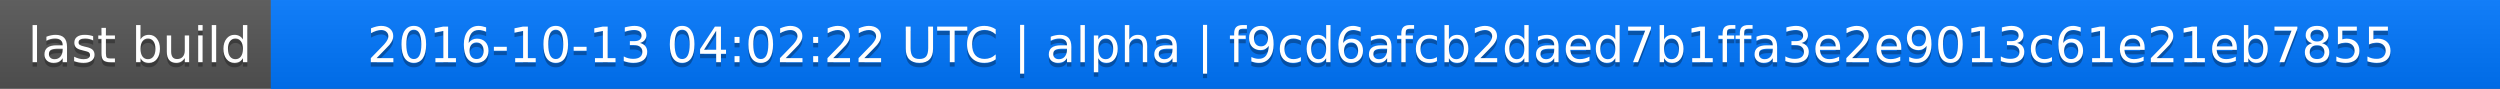
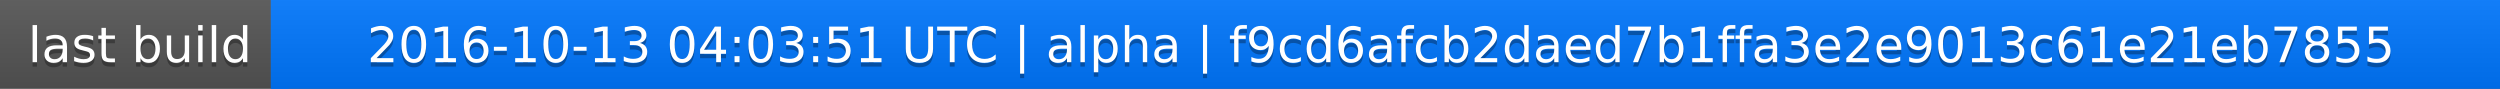
<svg xmlns="http://www.w3.org/2000/svg" width="563" height="20">
  <linearGradient id="a" x2="0" y2="100%">
    <stop offset="0" stop-color="#bbb" stop-opacity=".1" />
    <stop offset="1" stop-opacity=".1" />
  </linearGradient>
  <rect rx="0" width="563" height="20" fill="#555" />
  <rect rx="0" x="61" width="502" height="20" fill="#07f" />
  <path fill="#07f" d="M61 0h4v20h-4z" />
  <rect rx="0" width="563" height="20" fill="url(#a)" />
  <g fill="#fff" text-anchor="middle" font-family="DejaVu Sans,Verdana,Geneva,sans-serif" font-size="11">
    <text x="31.5" y="15" fill="#010101" fill-opacity=".3">last build</text>
    <text x="31.5" y="14">last build</text>
-     <text x="311" y="15" fill="#010101" fill-opacity=".3">2016-10-13 04:02:22 UTC | alpha | f9cd6afcb2daed7b1ffa3e2e9013c61e21eb7855</text>
-     <text x="311" y="14">2016-10-13 04:02:22 UTC | alpha | f9cd6afcb2daed7b1ffa3e2e9013c61e21eb7855</text>
+     <text x="311" y="15" fill="#010101" fill-opacity=".3">2016-10-13 04:03:51 UTC | alpha | f9cd6afcb2daed7b1ffa3e2e9013c61e21eb7855</text>
+     <text x="311" y="14">2016-10-13 04:03:51 UTC | alpha | f9cd6afcb2daed7b1ffa3e2e9013c61e21eb7855</text>
  </g>
</svg>
